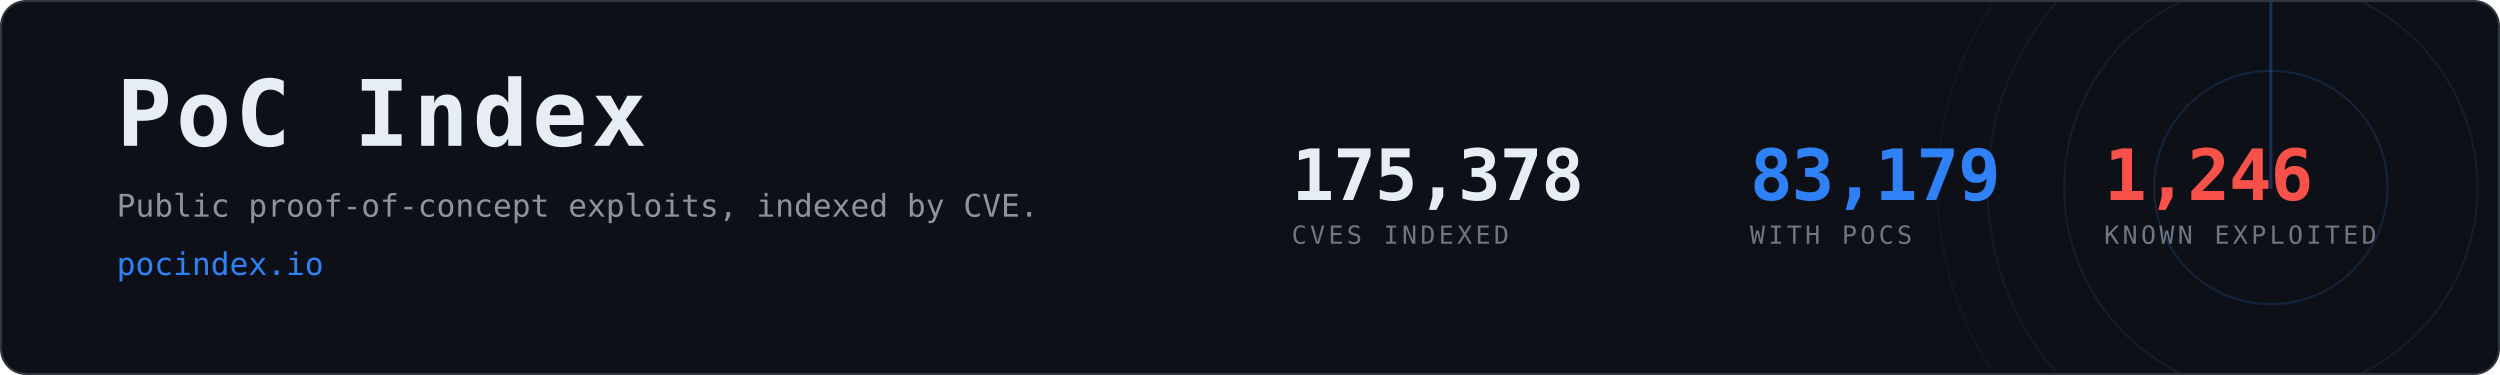
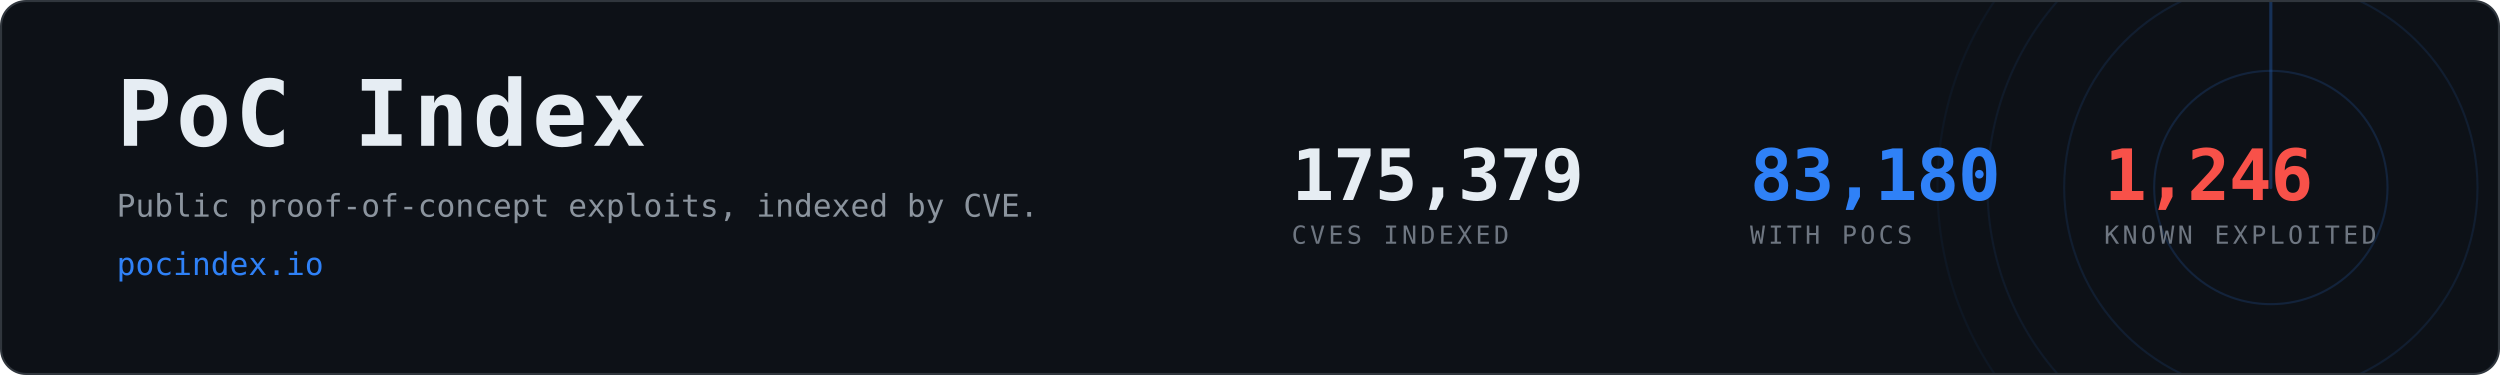
- <svg xmlns="http://www.w3.org/2000/svg" width="1200" height="180" viewBox="0 0 1200 180" role="img" aria-label="PoC Index, 83,179 CVEs with public proof-of-concept exploits">
+ <svg xmlns="http://www.w3.org/2000/svg" width="1200" height="180" viewBox="0 0 1200 180" role="img" aria-label="PoC Index, 83,180 CVEs with public proof-of-concept exploits">
  <clipPath id="card">
    <rect x="1" y="1" width="1198" height="178" rx="12" />
  </clipPath>
  <rect x="0.5" y="0.5" width="1199" height="179" rx="12" fill="#0d1117" stroke="#30363d" />
  <g clip-path="url(#card)" opacity="0.6">
    <g>
      <circle cx="1090" cy="90" r="56.0" fill="none" stroke="#2f81f7" stroke-width="1" opacity="0.270" />
      <circle cx="1090" cy="90" r="99.2" fill="none" stroke="#2f81f7" stroke-width="1" opacity="0.195" />
      <circle cx="1090" cy="90" r="136.0" fill="none" stroke="#2f81f7" stroke-width="1" opacity="0.135" />
      <circle cx="1090" cy="90" r="160.0" fill="none" stroke="#2f81f7" stroke-width="1" opacity="0.090" />
      <line x1="1090" y1="90" x2="1090" y2="-70.0" stroke="#2f81f7" stroke-width="1.5" stroke-linecap="round" opacity="0.480">
        <animateTransform attributeName="transform" type="rotate" from="0 1090 90" to="360 1090 90" dur="8s" repeatCount="indefinite" />
      </line>
    </g>
  </g>
  <text x="56" y="70" font-family="ui-monospace,SFMono-Regular,Menlo,Consolas,monospace" font-size="44" font-weight="700" fill="#e6edf3" letter-spacing="2">PoC Index</text>
  <text x="56" y="104" font-family="ui-monospace,SFMono-Regular,Menlo,Consolas,monospace" font-size="15" fill="#8b949e">
    Public proof-of-concept exploits, indexed by CVE.</text>
  <text x="56" y="132" font-family="ui-monospace,SFMono-Regular,Menlo,Consolas,monospace" font-size="15" fill="#2f81f7">pocindex.io</text>
-   <text x="620" y="96" font-family="ui-monospace,SFMono-Regular,Menlo,Consolas,monospace" font-size="34" font-weight="700" fill="#e6edf3" letter-spacing="-0.5">175,378</text>
+   <text x="620" y="96" font-family="ui-monospace,SFMono-Regular,Menlo,Consolas,monospace" font-size="34" font-weight="700" fill="#e6edf3" letter-spacing="-0.5">175,379</text>
  <text x="620" y="117" font-family="ui-monospace,SFMono-Regular,Menlo,Consolas,monospace" font-size="12" fill="#6e7681" letter-spacing="1.6">CVES INDEXED</text>
-   <text x="840" y="96" font-family="ui-monospace,SFMono-Regular,Menlo,Consolas,monospace" font-size="34" font-weight="700" fill="#2f81f7" letter-spacing="-0.5">83,179</text>
+   <text x="840" y="96" font-family="ui-monospace,SFMono-Regular,Menlo,Consolas,monospace" font-size="34" font-weight="700" fill="#2f81f7" letter-spacing="-0.5">83,180</text>
  <text x="840" y="117" font-family="ui-monospace,SFMono-Regular,Menlo,Consolas,monospace" font-size="12" fill="#6e7681" letter-spacing="1.6">WITH POCS</text>
  <text x="1010" y="96" font-family="ui-monospace,SFMono-Regular,Menlo,Consolas,monospace" font-size="34" font-weight="700" fill="#f85149" letter-spacing="-0.5">1,246</text>
  <text x="1010" y="117" font-family="ui-monospace,SFMono-Regular,Menlo,Consolas,monospace" font-size="12" fill="#6e7681" letter-spacing="1.6">KNOWN EXPLOITED</text>
</svg>
